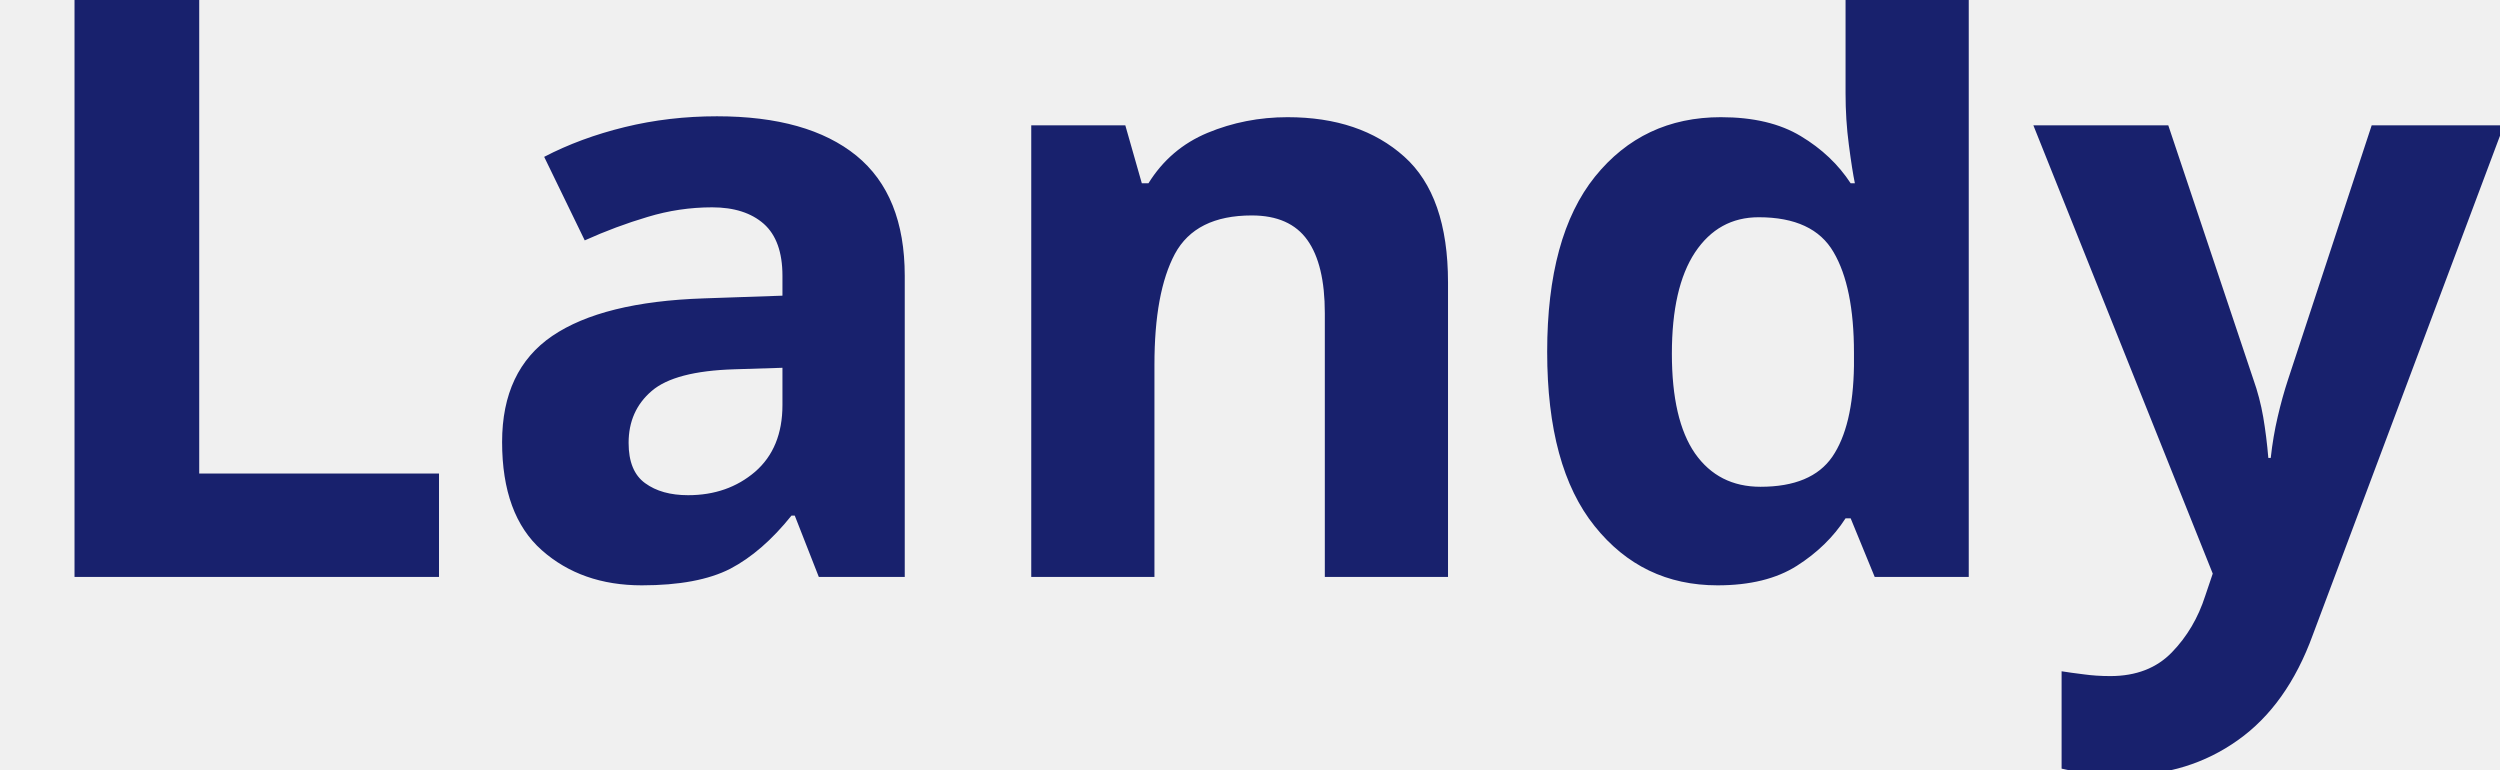
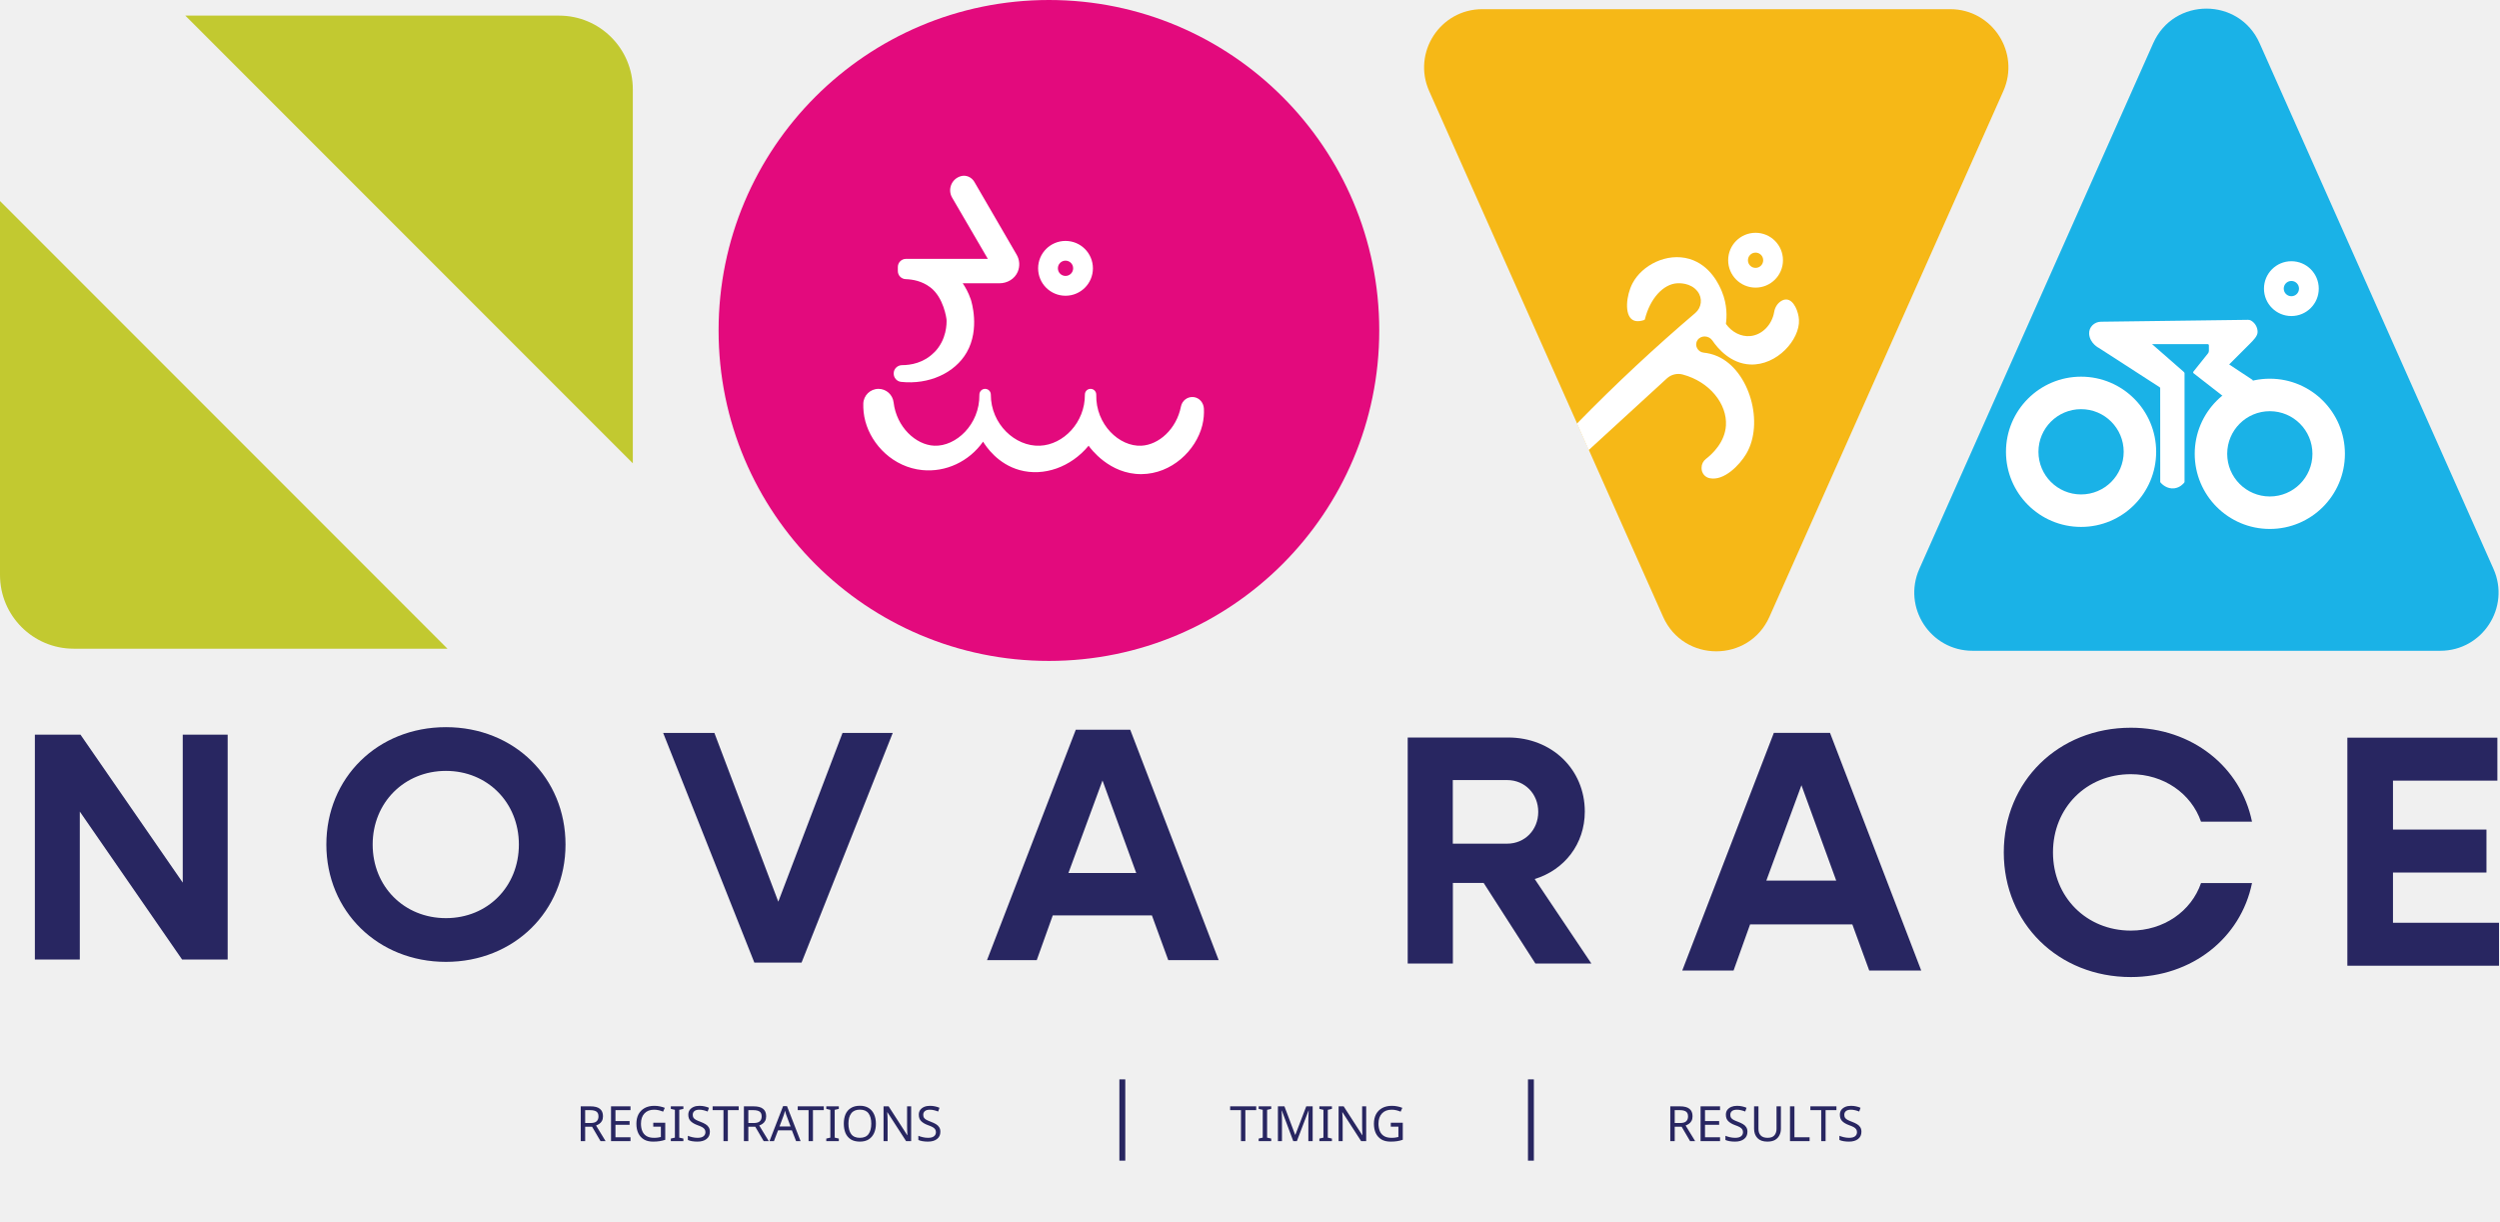
- <svg xmlns="http://www.w3.org/2000/svg" viewBox="0 0 130 40">
-   <text y="30" font-family="Motiva Sans Bold, sans-serif" fill="#18216d" font-size="43px" font-weight="700">Landy</text>
+ <svg xmlns="http://www.w3.org/2000/svg" id="Layer_2" data-name="Layer 2" viewBox="0 0 615.65 300.83">
+   <defs>
+     <style>
+       .cls-1 {
+         fill: none;
+       }
+ 
+       .cls-1, .cls-2, .cls-3, .cls-4, .cls-5, .cls-6, .cls-7 {
+         stroke-width: 0px;
+       }
+ 
+       .cls-2 {
+         fill: #fff;
+       }
+ 
+       .cls-8 {
+         font-family: KonkhmerSleokchher-Regular, 'Konkhmer Sleokchher';
+       }
+ 
+       .cls-8, .cls-3 {
+         fill: #282661;
+       }
+ 
+       .cls-9 {
+         clip-path: url(#clippath);
+       }
+ 
+       .cls-4 {
+         fill: #f6b817;
+       }
+ 
+       .cls-10 {
+         font-size: 12px;
+       }
+ 
+       .cls-5 {
+         fill: #1ab2e7;
+       }
+ 
+       .cls-6 {
+         fill: #e30a7d;
+       }
+ 
+       .cls-7 {
+         fill: #c2c930;
+       }
+ 
+       .cls-11 {
+         font-size: 20px;
+       }
+ 
+       .cls-12 {
+         font-size: 27px;
+       }
+     </style>
+     <clipPath id="clippath">
+       <path class="cls-1" d="m18.15,3.85h119.6c10.02,0,18.15,8.13,18.15,18.15v119.6c0,10.02-8.13,18.15-18.15,18.15H18.15c-10.02,0-18.15-8.13-18.15-18.15V22.01C0,11.99,8.13,3.85,18.15,3.85Z" />
+     </clipPath>
+   </defs>
+   <g id="Layer_1-2" data-name="Layer 1">
+     <g>
+       <g>
+         <polygon class="cls-3" points="8.59 180.92 19.83 180.92 45.02 217.35 45.02 180.92 56.09 180.92 56.09 236.29 44.86 236.29 19.66 199.86 19.66 236.29 8.59 236.29 8.59 180.92" />
+         <polygon class="cls-3" points="163.38 180.5 176 180.5 191.74 222.05 207.56 180.5 219.93 180.5 197.47 237.05 185.84 237.05 163.38 180.5" />
+         <path class="cls-3" d="m80.4,207.97c0-16.43,12.63-28.9,29.46-28.9s29.46,12.47,29.46,28.9-12.71,28.9-29.46,28.9-29.46-12.46-29.46-28.9m47.43,0c0-10.36-7.77-18.13-17.97-18.13s-18.05,7.77-18.05,18.13,7.77,18.13,18.05,18.13,17.97-7.77,17.97-18.13" />
+         <path class="cls-3" d="m265.04,179.7h13.4l21.79,56.74h-12.42l-4.03-11.02h-24.42l-3.95,11.02h-12.25l21.87-56.74Zm14.88,35.28l-8.31-22.78-8.39,22.78h16.69Z" />
+         <path class="cls-3" d="m346.78,181.62h24.77c10.73,0,18.88,7.83,18.88,18.23,0,7.99-5,14.36-12.34,16.62l13.96,20.81h-13.79l-12.75-19.85h-7.58v19.85h-11.13v-55.66Zm11.13,10.49v15.65h13.39c4.36,0,7.66-3.39,7.66-7.83s-3.31-7.83-7.66-7.83h-13.39Z" />
+         <path class="cls-3" d="m437.02,180.48h13.82l22.47,58.52h-12.81l-4.16-11.36h-25.19l-4.07,11.36h-12.64l22.56-58.52Zm15.35,36.38l-8.57-23.49-8.65,23.49h17.22Z" />
+         <path class="cls-3" d="m493.65,209.91c0-17.46,13.42-30.7,31.31-30.7,15.05,0,27.09,9.63,29.84,23.14h-12.56c-2.41-6.97-9.2-11.7-17.29-11.7-10.92,0-19.18,8.26-19.18,19.26s8.26,19.26,19.18,19.26c8.08,0,14.88-4.73,17.29-11.7h12.56c-2.75,13.5-14.79,23.14-29.84,23.14-17.89,0-31.31-13.24-31.31-30.7" />
+         <polygon class="cls-3" points="578.29 181.66 615.25 181.66 615.25 192.24 589.53 192.24 589.53 204.29 612.56 204.29 612.56 214.87 589.53 214.87 589.53 227.24 615.65 227.24 615.65 237.82 578.29 237.82 578.29 181.66" />
+       </g>
+       <g class="cls-9">
+         <rect class="cls-7" x="77.95" y="-74.1" width="155.91" height="155.91" transform="translate(42.94 111.37) rotate(-45)" />
+         <rect class="cls-7" x="-77.95" y="81.81" width="155.91" height="155.91" transform="translate(-112.97 46.79) rotate(-45)" />
+       </g>
+       <path class="cls-6" d="m258.41,162.76h0c-44.95,0-81.38-36.44-81.38-81.38S213.47,0,258.41,0s81.38,36.44,81.38,81.38-36.44,81.38-81.38,81.38" />
+       <path class="cls-5" d="m601.19,160.26h-115.24c-10.38,0-17.32-10.68-13.1-20.17l57.62-129.46c5.05-11.34,21.15-11.34,26.2,0l57.62,129.46c4.22,9.48-2.72,20.17-13.1,20.17" />
+       <g>
+         <path class="cls-2" d="m262.5,59.33c-3.73,0-6.75,3.02-6.75,6.75s3.02,6.75,6.75,6.75,6.75-3.02,6.75-6.75-3.02-6.75-6.75-6.75Zm0,8.62c-1.04,0-1.88-.84-1.88-1.88s.84-1.88,1.88-1.88,1.88.84,1.88,1.88-.84,1.88-1.88,1.88Z" />
+         <path class="cls-2" d="m230.19,86.76c3.12-3.19,3.03-7.23,3-8-.01-.32-.71-5.51-4-8-2.08-1.57-4.3-1.95-6.08-2.02-1.07-.04-1.92-.92-1.92-2v-.99c0-1.1.9-2,2-2h20.17l-8.79-15.07c-1.16-1.99-.2-4.61,2.13-5.29,1.28-.38,2.66.23,3.33,1.38l10.44,17.97c.73,1.26.85,2.82.24,4.23-.76,1.74-2.57,2.79-4.47,2.79h-9.07c.62.9,1.41,2.25,2,4,.12.37,2.31,7.22-1,13-2.92,5.1-9.33,8.02-16.19,7.28-1.03-.11-1.81-1-1.81-2.04v-.04c0-1.14.93-2.03,2.07-2.04,2.09,0,5.35-.52,7.93-3.17Z" />
+         <path class="cls-2" d="m216.43,95.76c-2.04,0-3.7,1.62-3.75,3.66-.03,1.3.09,2.77.51,4.34,1.58,5.86,6.9,11.28,14,12,5.82.59,11.56-2.11,15-7,.77,1.25,3.6,5.5,9,7,5.95,1.65,12.63-.71,17-6,.44.62,5.1,7.05,13,7,7.45-.05,13.45-5.83,15-12,.38-1.5.46-2.91.4-4.14-.07-1.41-1.08-2.65-2.48-2.83-1.55-.2-2.89.86-3.18,2.34-1.08,5.5-5.42,9.42-9.75,9.63-5.41.27-11.27-5.21-11.11-12.55.02-.79-.6-1.45-1.4-1.45h-.01c-.78,0-1.4.64-1.39,1.42.05,6.84-5.28,12.35-11.09,12.58-6.11.25-12.09-5.36-12.08-12.57,0-.79-.62-1.43-1.4-1.43h-.02c-.79,0-1.41.66-1.4,1.45.1,7.33-5.77,12.77-11.1,12.55-4.61-.19-9.32-4.64-10.03-10.65-.22-1.9-1.81-3.35-3.72-3.35h-.01Z" />
+       </g>
+       <g>
+         <path class="cls-2" d="m549.19,89.76l5.71,3.77c.15.12.15.34,0,.46l-5.53,4.61c-.11.09-.26.09-.38,0l-8.57-6.67c-.13-.1-.15-.29-.05-.42l3.59-4.49c.14-.18.22-.39.22-.62v-1.35c0-.17-.13-.3-.3-.3h-13.7l7.9,6.91.1.23v26.76c-.02.06-.04.12-.06.18-.26.33-1.08,1.24-2.44,1.42-1.84.24-3.11-1.07-3.42-1.42l-.07-.19v-2.89s-.01-20.15-.01-20.15c0-.1-.05-.2-.14-.25-4.95-3.2-9.91-6.4-14.86-9.6-.1-.05-2.32-1.15-2.5-3.5,0-.02,0-.03,0-.05-.1-1.62,1.27-2.96,2.89-2.97l36.23-.47c.25,0,.5.04.72.16,1.01.57,1.66,1.65,1.66,2.83,0,1-1,2-2,3-1.67,1.67-3.33,3.33-5,5Z" />
+         <path class="cls-2" d="m564.5,64.33c-3.73,0-6.75,3.02-6.75,6.75s3.02,6.75,6.75,6.75,6.75-3.02,6.75-6.75-3.02-6.75-6.75-6.75Zm0,8.62c-1.04,0-1.88-.84-1.88-1.88s.84-1.88,1.88-1.88,1.88.84,1.88,1.88-.84,1.88-1.88,1.88Z" />
+         <path class="cls-2" d="m559.19,93.26c-10.22,0-18.5,8.28-18.5,18.5s8.28,18.5,18.5,18.5,18.5-8.28,18.5-18.5-8.28-18.5-18.5-18.5Zm0,29c-5.8,0-10.5-4.7-10.5-10.5s4.7-10.5,10.5-10.5,10.5,4.7,10.5,10.5-4.7,10.5-10.5,10.5Z" />
+         <path class="cls-2" d="m512.69,92.76c-10.22,0-18.5,8.28-18.5,18.5s8.28,18.5,18.5,18.5,18.5-8.28,18.5-18.5-8.28-18.5-18.5-18.5Zm0,29c-5.8,0-10.5-4.7-10.5-10.5s4.7-10.5,10.5-10.5,10.5,4.7,10.5,10.5-4.7,10.5-10.5,10.5Z" />
+       </g>
+       <path class="cls-4" d="m365.19,2.26c-10.38,0-17.32,10.68-13.1,20.17l36.43,81.84,21.2,47.62c5.05,11.34,21.15,11.34,26.2,0l57.62-129.46c4.22-9.48-2.72-20.17-13.1-20.17h-115.24Z" />
+       <circle class="cls-1" cx="432.5" cy="64.08" r="1.87" />
+       <path class="cls-2" d="m432.5,70.83c3.73,0,6.75-3.02,6.75-6.75s-3.02-6.75-6.75-6.75-6.75,3.02-6.75,6.75,3.02,6.75,6.75,6.75Zm0-8.62c1.04,0,1.88.84,1.88,1.88s-.84,1.88-1.88,1.88-1.88-.84-1.88-1.88.84-1.88,1.88-1.88Z" />
+       <path class="cls-2" d="m418.19,83.76s.02-.03.03-.04c.9-1.24,2.8-1.11,3.66.16,1.31,1.93,4.47,5.67,9.31,5.88,6.6.29,12.25-6.16,12-11-.1-1.94-1.21-4.83-3-5-.53-.05-1.03.14-1.47.43-.9.59-1.46,1.58-1.64,2.65-.56,3.24-3.05,5.66-5.89,5.92-2.26.21-4.53-.96-5.96-2.95-.02-.03-.03-.07-.03-.11.21-1.55.38-4.6-1.01-7.94-.51-1.24-2.68-6.44-8-8-5.54-1.62-11.66,1.53-14,6-1.57,3-2.03,7.73,0,9,.44.27,1.29.57,2.86.05.08-.03.15-.1.18-.19,1.28-5.13,4.54-8.67,7.97-8.86.41-.02,3.32-.18,5,2l.04.05c1.24,1.63.98,3.93-.58,5.26-9.83,8.37-19.58,17.43-29.16,27.24l2.81,6.34s.09.09.13.14c6.41-5.87,12.81-11.74,19.22-17.61,1.05-.96,2.52-1.32,3.9-.95,6.7,1.8,10.96,7.32,10.64,12.54-.25,4.09-3.27,6.96-4.95,8.26-.66.51-1.05,1.3-1.05,2.13v.16c0,1.18.82,2.2,1.97,2.44h.03c3.53.75,7.39-3.27,9-5.99,4.48-7.56.85-20.47-7-24-1.26-.57-2.48-.82-3.5-.93-1.46-.15-2.34-1.83-1.52-3.04,0,0,.01-.02.02-.03Z" />
+     </g>
+     <text class="cls-8" transform="translate(141.91 281.01)">
+       <tspan class="cls-10" x="0" y="0">REGISTRATIONS</tspan>
+       <tspan class="cls-11" x="97.88" y="0" xml:space="preserve">      |      </tspan>
+       <tspan class="cls-10" x="161.02" y="0" xml:space="preserve">TIMING         </tspan>
+       <tspan class="cls-11" x="229.74" y="0">|</tspan>
+       <tspan class="cls-10" x="237.22" y="0" xml:space="preserve">          RESULTS</tspan>
+       <tspan class="cls-12" x="319.58" y="0"> </tspan>
+     </text>
+   </g>
</svg>
